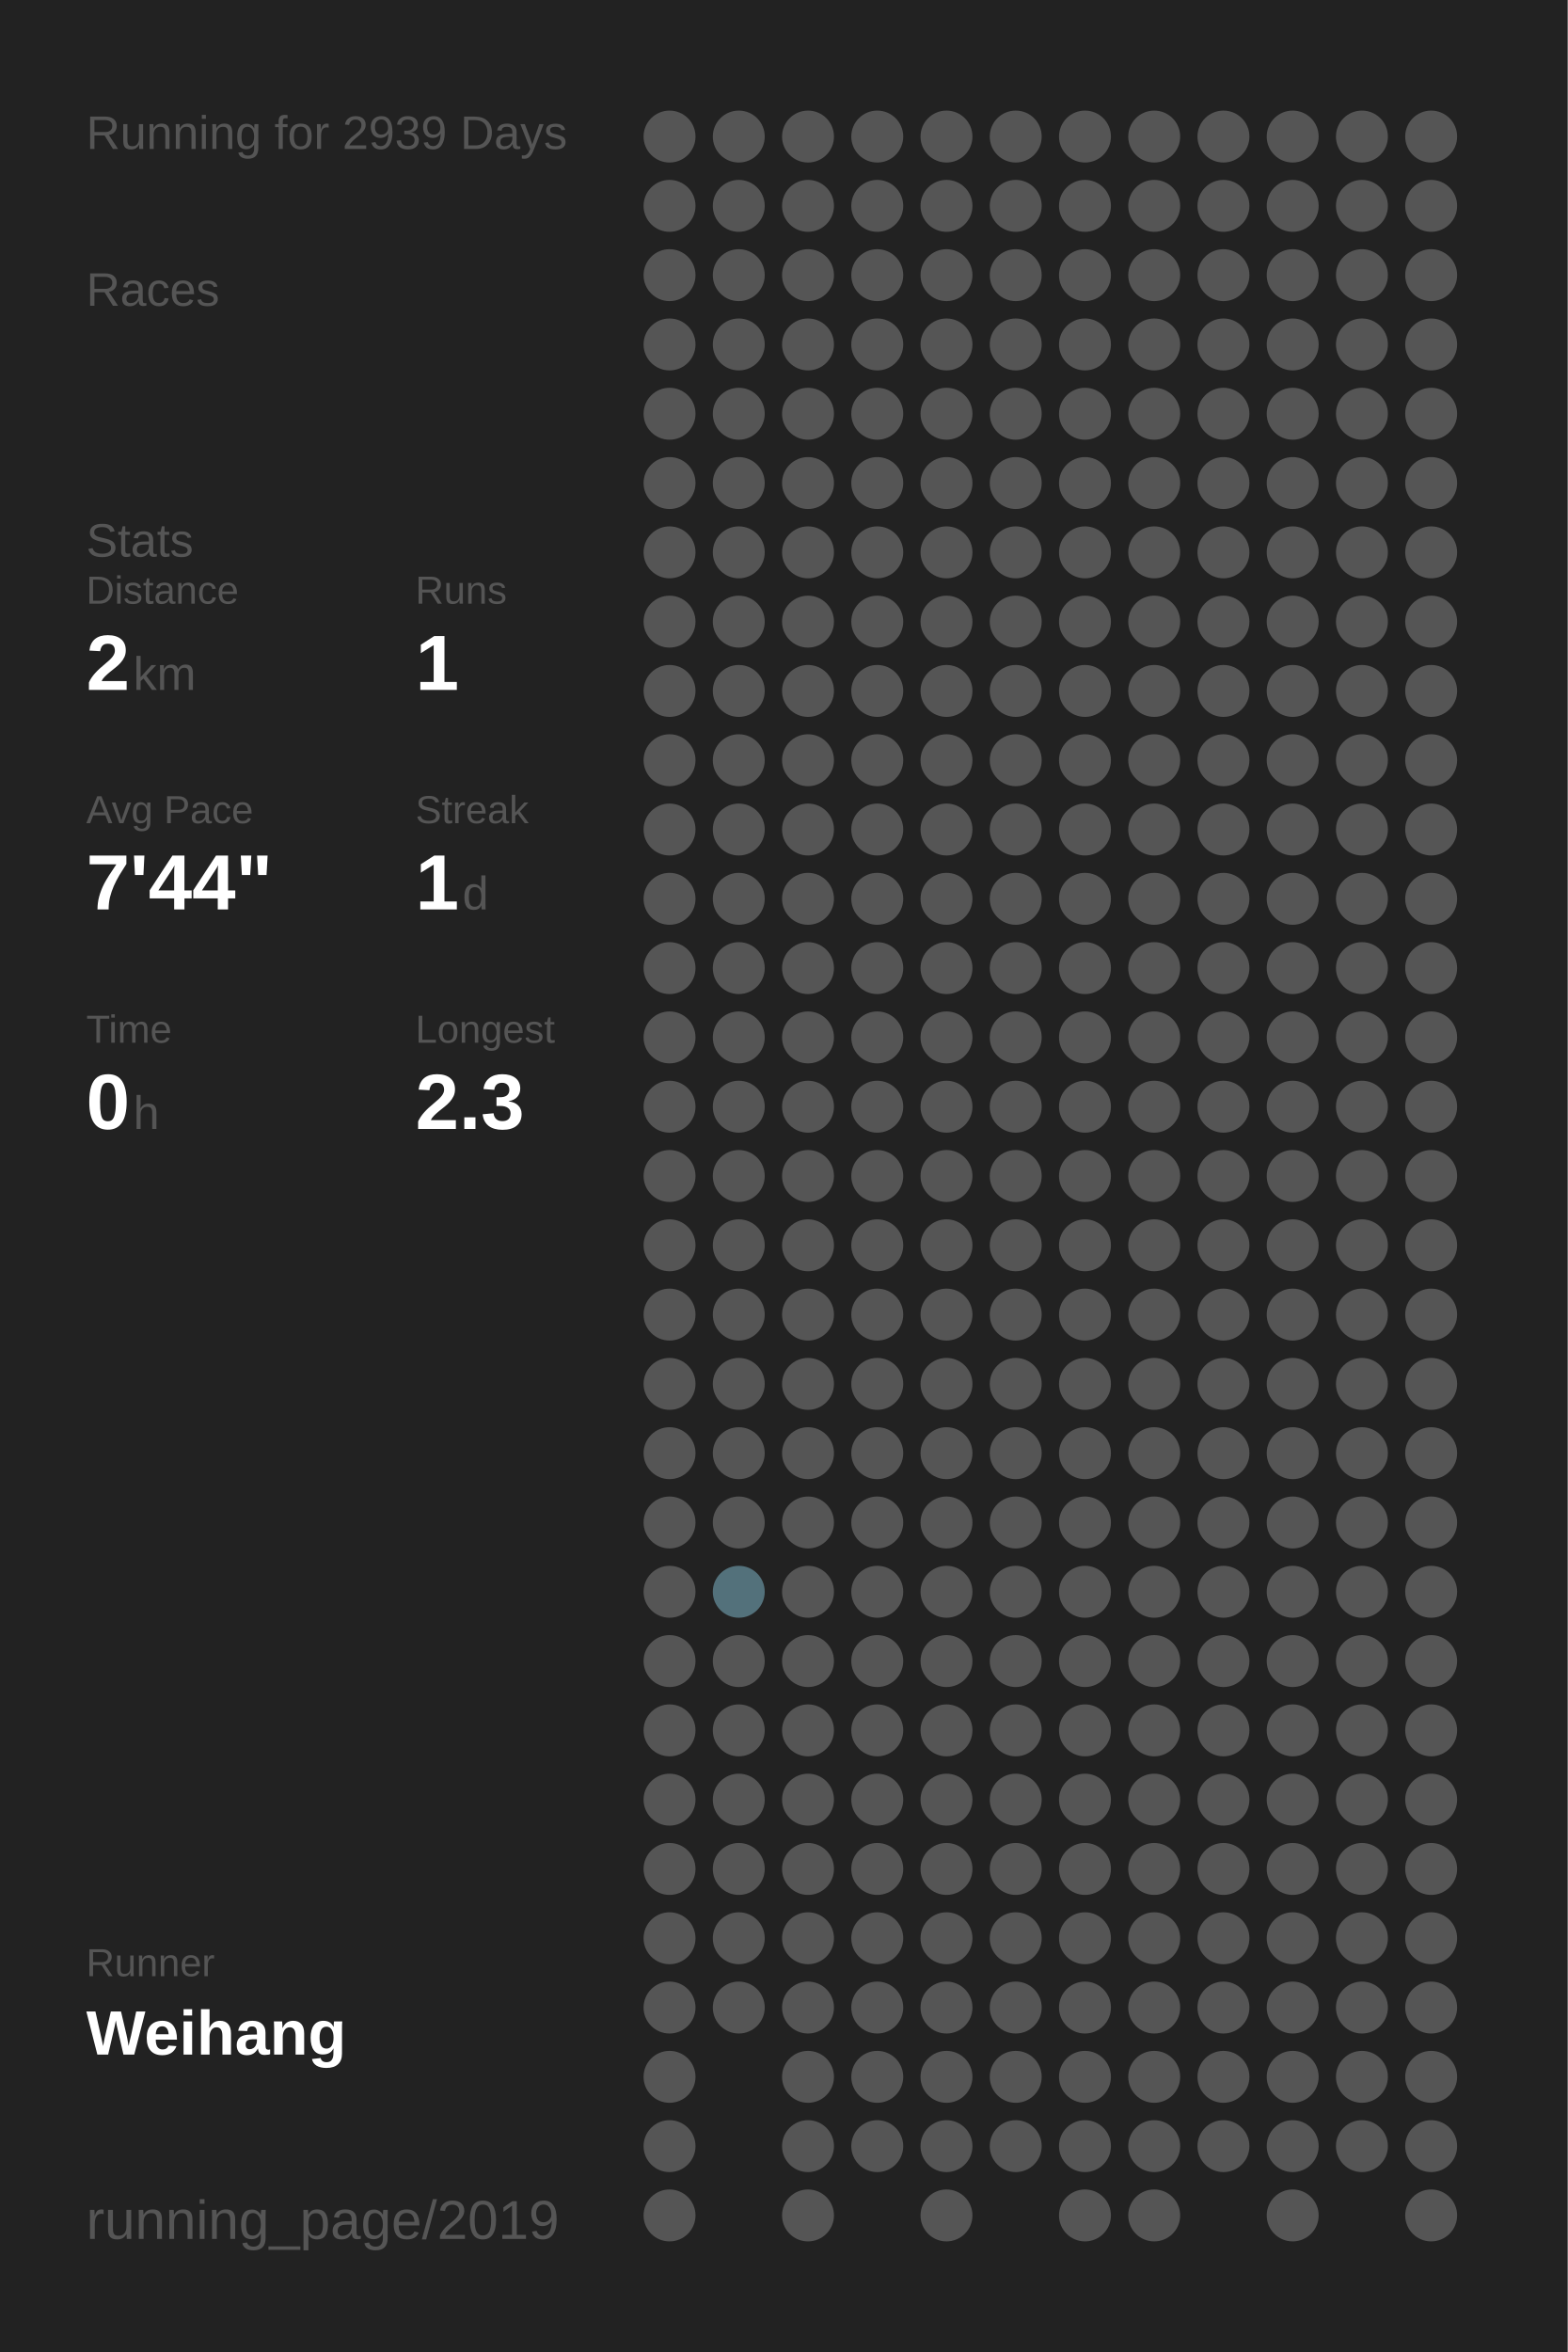
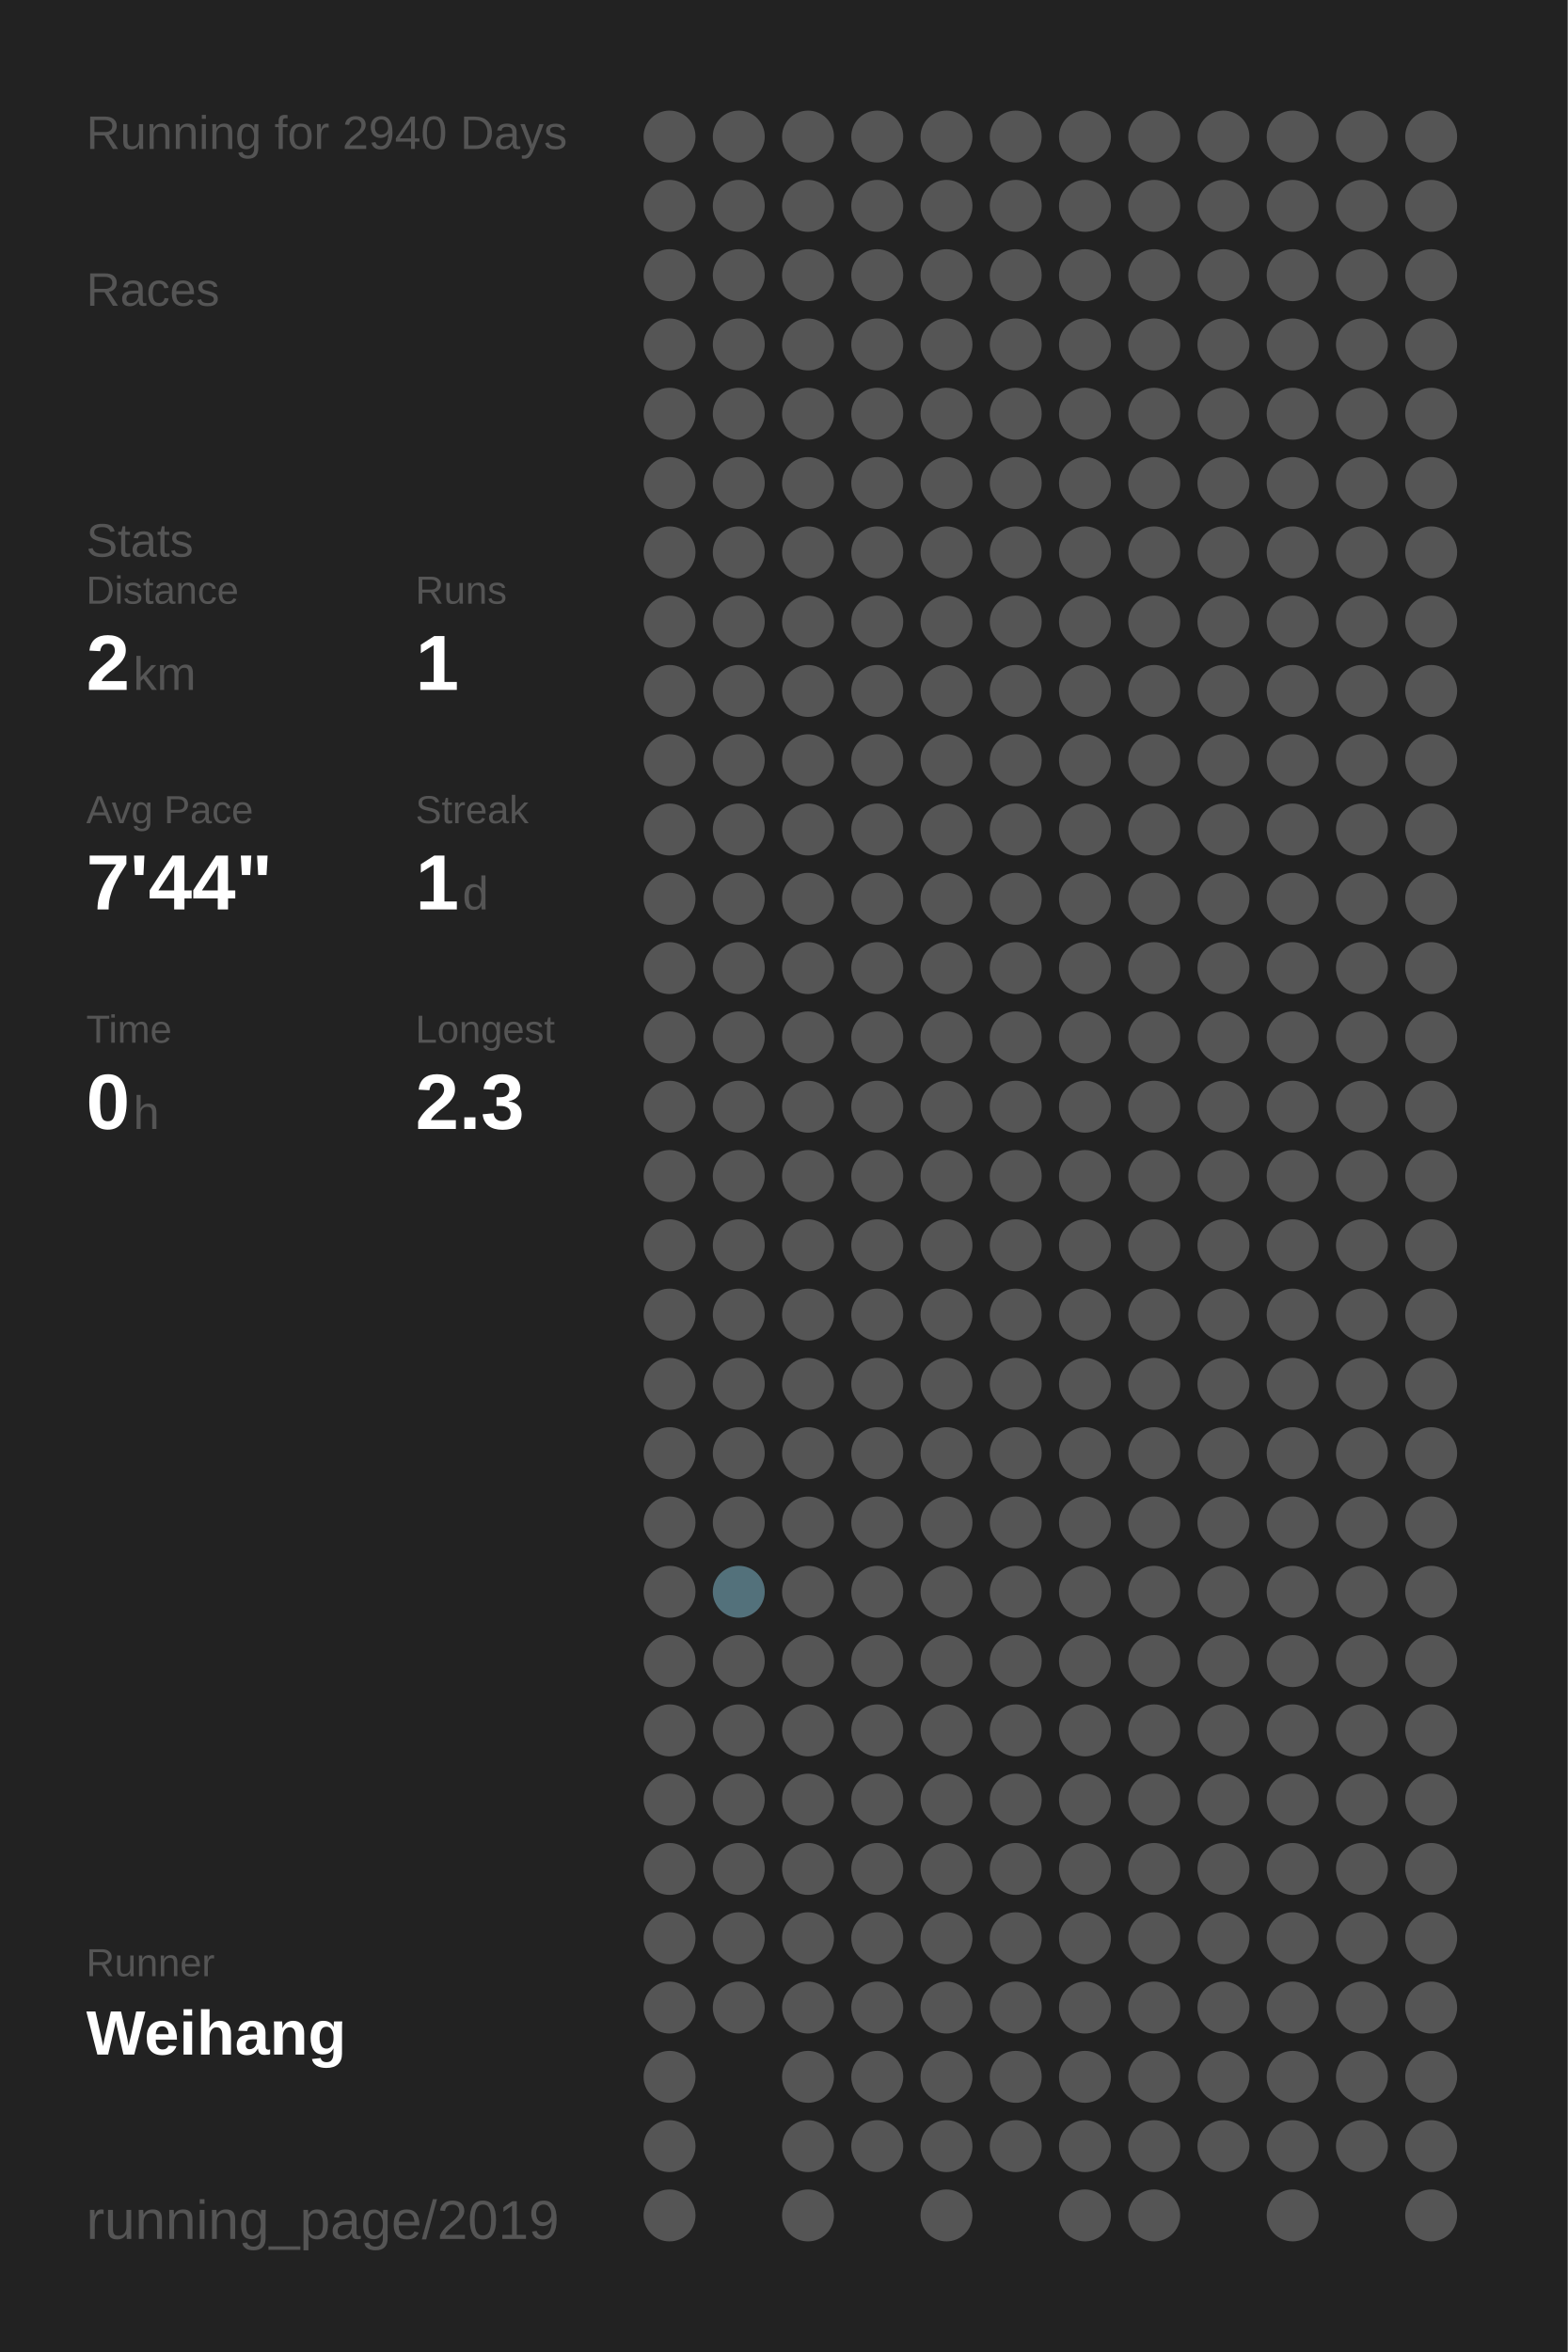
<svg xmlns="http://www.w3.org/2000/svg" baseProfile="full" height="300mm" version="1.1" viewBox="0,0,200,300" width="200mm">
  <defs />
  <rect fill="#222222" height="300" width="200" x="0" y="0" />
-   <text fill="#555555" style="font-size:6px; font-family:Arial;" x="11" y="19">Running for 2939 Days</text>
+   <text fill="#555555" style="font-size:6px; font-family:Arial;" x="11" y="19">Running for 2940 Days</text>
  <text fill="#555555" style="font-size:6px; font-family:Arial;" x="11" y="39">Races</text>
  <text fill="#555555" style="font-size:6px; font-family:Arial;" x="11" y="71">Stats</text>
  <text fill="#555555" style="font-size:5px; font-family:Arial;" x="11" y="77">Distance</text>
  <text fill="#FFFFFF" style="font-size:10px; font-family:Arial; font-weight:bold;" x="11" y="88">2</text>
  <text fill="#555555" style="font-size:6px; font-family:Arial;" x="17" y="88">km</text>
  <text fill="#555555" style="font-size:5px; font-family:Arial;" x="53" y="77">Runs</text>
  <text fill="#FFFFFF" style="font-size:10px; font-family:Arial; font-weight:bold;" x="53" y="88">1</text>
  <text fill="#555555" style="font-size:5px; font-family:Arial;" x="11" y="105">Avg Pace</text>
  <text fill="#FFFFFF" style="font-size:10px; font-family:Arial; font-weight:bold;" x="11" y="116">7'44"</text>
  <text fill="#555555" style="font-size:5px; font-family:Arial;" x="53" y="105">Streak</text>
  <text fill="#FFFFFF" style="font-size:10px; font-family:Arial; font-weight:bold;" x="53" y="116">1</text>
  <text fill="#555555" style="font-size:6px; font-family:Arial;" x="59" y="116">d</text>
  <text fill="#555555" style="font-size:5px; font-family:Arial;" x="11" y="133">Time</text>
  <text fill="#FFFFFF" style="font-size:10px; font-family:Arial; font-weight:bold;" x="11" y="144">0</text>
  <text fill="#555555" style="font-size:6px; font-family:Arial;" x="17" y="144">h</text>
  <text fill="#555555" style="font-size:5px; font-family:Arial;" x="53" y="133">Longest</text>
  <text fill="#FFFFFF" style="font-size:10px; font-family:Arial; font-weight:bold;" x="53" y="144">2.3</text>
  <text fill="#555555" style="font-size:5px; font-family:Arial;" x="11" y="252.065">Runner</text>
  <text fill="#FFFFFF" style="font-size:8px; font-family:Arial; font-weight:bold;" x="11" y="262.065">Weihang</text>
  <text fill="#555555" style="font-size:7px; font-family:Arial;" x="11" y="285.581">running_page/2019</text>
  <circle cx="85.417" cy="17.419" fill="#555555" r="3.312" />
  <circle cx="85.417" cy="26.258" fill="#555555" r="3.312" />
  <circle cx="85.417" cy="35.097" fill="#555555" r="3.312" />
  <circle cx="85.417" cy="43.935" fill="#555555" r="3.312" />
  <circle cx="85.417" cy="52.774" fill="#555555" r="3.312" />
  <circle cx="85.417" cy="61.613" fill="#555555" r="3.312" />
  <circle cx="85.417" cy="70.452" fill="#555555" r="3.312" />
  <circle cx="85.417" cy="79.29" fill="#555555" r="3.312" />
  <circle cx="85.417" cy="88.129" fill="#555555" r="3.312" />
  <circle cx="85.417" cy="96.968" fill="#555555" r="3.312" />
  <circle cx="85.417" cy="105.806" fill="#555555" r="3.312" />
  <circle cx="85.417" cy="114.645" fill="#555555" r="3.312" />
  <circle cx="85.417" cy="123.484" fill="#555555" r="3.312" />
  <circle cx="85.417" cy="132.323" fill="#555555" r="3.312" />
  <circle cx="85.417" cy="141.161" fill="#555555" r="3.312" />
  <circle cx="85.417" cy="150" fill="#555555" r="3.312" />
  <circle cx="85.417" cy="158.839" fill="#555555" r="3.312" />
  <circle cx="85.417" cy="167.677" fill="#555555" r="3.312" />
  <circle cx="85.417" cy="176.516" fill="#555555" r="3.312" />
  <circle cx="85.417" cy="185.355" fill="#555555" r="3.312" />
  <circle cx="85.417" cy="194.194" fill="#555555" r="3.312" />
  <circle cx="85.417" cy="203.032" fill="#555555" r="3.312" />
  <circle cx="85.417" cy="211.871" fill="#555555" r="3.312" />
  <circle cx="85.417" cy="220.71" fill="#555555" r="3.312" />
  <circle cx="85.417" cy="229.548" fill="#555555" r="3.312" />
  <circle cx="85.417" cy="238.387" fill="#555555" r="3.312" />
  <circle cx="85.417" cy="247.226" fill="#555555" r="3.312" />
  <circle cx="85.417" cy="256.065" fill="#555555" r="3.312" />
  <circle cx="85.417" cy="264.903" fill="#555555" r="3.312" />
  <circle cx="85.417" cy="273.742" fill="#555555" r="3.312" />
  <circle cx="85.417" cy="282.581" fill="#555555" r="3.312" />
  <circle cx="94.25" cy="17.419" fill="#555555" r="3.312" />
  <circle cx="94.25" cy="26.258" fill="#555555" r="3.312" />
  <circle cx="94.25" cy="35.097" fill="#555555" r="3.312" />
  <circle cx="94.25" cy="43.935" fill="#555555" r="3.312" />
  <circle cx="94.25" cy="52.774" fill="#555555" r="3.312" />
  <circle cx="94.25" cy="61.613" fill="#555555" r="3.312" />
  <circle cx="94.25" cy="70.452" fill="#555555" r="3.312" />
  <circle cx="94.25" cy="79.29" fill="#555555" r="3.312" />
  <circle cx="94.25" cy="88.129" fill="#555555" r="3.312" />
  <circle cx="94.25" cy="96.968" fill="#555555" r="3.312" />
  <circle cx="94.25" cy="105.806" fill="#555555" r="3.312" />
  <circle cx="94.25" cy="114.645" fill="#555555" r="3.312" />
  <circle cx="94.25" cy="123.484" fill="#555555" r="3.312" />
  <circle cx="94.25" cy="132.323" fill="#555555" r="3.312" />
  <circle cx="94.25" cy="141.161" fill="#555555" r="3.312" />
  <circle cx="94.25" cy="150" fill="#555555" r="3.312" />
  <circle cx="94.25" cy="158.839" fill="#555555" r="3.312" />
  <circle cx="94.25" cy="167.677" fill="#555555" r="3.312" />
  <circle cx="94.25" cy="176.516" fill="#555555" r="3.312" />
  <circle cx="94.25" cy="185.355" fill="#555555" r="3.312" />
  <circle cx="94.25" cy="194.194" fill="#555555" r="3.312" />
  <circle cx="94.25" cy="203.032" fill="#53717b" r="3.312" />
  <circle cx="94.25" cy="211.871" fill="#555555" r="3.312" />
  <circle cx="94.25" cy="220.71" fill="#555555" r="3.312" />
  <circle cx="94.25" cy="229.548" fill="#555555" r="3.312" />
  <circle cx="94.25" cy="238.387" fill="#555555" r="3.312" />
  <circle cx="94.25" cy="247.226" fill="#555555" r="3.312" />
  <circle cx="94.25" cy="256.065" fill="#555555" r="3.312" />
  <circle cx="103.083" cy="17.419" fill="#555555" r="3.312" />
  <circle cx="103.083" cy="26.258" fill="#555555" r="3.312" />
  <circle cx="103.083" cy="35.097" fill="#555555" r="3.312" />
  <circle cx="103.083" cy="43.935" fill="#555555" r="3.312" />
  <circle cx="103.083" cy="52.774" fill="#555555" r="3.312" />
  <circle cx="103.083" cy="61.613" fill="#555555" r="3.312" />
  <circle cx="103.083" cy="70.452" fill="#555555" r="3.312" />
  <circle cx="103.083" cy="79.29" fill="#555555" r="3.312" />
  <circle cx="103.083" cy="88.129" fill="#555555" r="3.312" />
  <circle cx="103.083" cy="96.968" fill="#555555" r="3.312" />
  <circle cx="103.083" cy="105.806" fill="#555555" r="3.312" />
  <circle cx="103.083" cy="114.645" fill="#555555" r="3.312" />
  <circle cx="103.083" cy="123.484" fill="#555555" r="3.312" />
  <circle cx="103.083" cy="132.323" fill="#555555" r="3.312" />
  <circle cx="103.083" cy="141.161" fill="#555555" r="3.312" />
  <circle cx="103.083" cy="150" fill="#555555" r="3.312" />
  <circle cx="103.083" cy="158.839" fill="#555555" r="3.312" />
  <circle cx="103.083" cy="167.677" fill="#555555" r="3.312" />
  <circle cx="103.083" cy="176.516" fill="#555555" r="3.312" />
  <circle cx="103.083" cy="185.355" fill="#555555" r="3.312" />
  <circle cx="103.083" cy="194.194" fill="#555555" r="3.312" />
  <circle cx="103.083" cy="203.032" fill="#555555" r="3.312" />
  <circle cx="103.083" cy="211.871" fill="#555555" r="3.312" />
  <circle cx="103.083" cy="220.71" fill="#555555" r="3.312" />
  <circle cx="103.083" cy="229.548" fill="#555555" r="3.312" />
  <circle cx="103.083" cy="238.387" fill="#555555" r="3.312" />
  <circle cx="103.083" cy="247.226" fill="#555555" r="3.312" />
  <circle cx="103.083" cy="256.065" fill="#555555" r="3.312" />
  <circle cx="103.083" cy="264.903" fill="#555555" r="3.312" />
  <circle cx="103.083" cy="273.742" fill="#555555" r="3.312" />
  <circle cx="103.083" cy="282.581" fill="#555555" r="3.312" />
  <circle cx="111.917" cy="17.419" fill="#555555" r="3.312" />
  <circle cx="111.917" cy="26.258" fill="#555555" r="3.312" />
  <circle cx="111.917" cy="35.097" fill="#555555" r="3.312" />
  <circle cx="111.917" cy="43.935" fill="#555555" r="3.312" />
  <circle cx="111.917" cy="52.774" fill="#555555" r="3.312" />
  <circle cx="111.917" cy="61.613" fill="#555555" r="3.312" />
  <circle cx="111.917" cy="70.452" fill="#555555" r="3.312" />
  <circle cx="111.917" cy="79.29" fill="#555555" r="3.312" />
  <circle cx="111.917" cy="88.129" fill="#555555" r="3.312" />
  <circle cx="111.917" cy="96.968" fill="#555555" r="3.312" />
  <circle cx="111.917" cy="105.806" fill="#555555" r="3.312" />
  <circle cx="111.917" cy="114.645" fill="#555555" r="3.312" />
  <circle cx="111.917" cy="123.484" fill="#555555" r="3.312" />
  <circle cx="111.917" cy="132.323" fill="#555555" r="3.312" />
  <circle cx="111.917" cy="141.161" fill="#555555" r="3.312" />
  <circle cx="111.917" cy="150" fill="#555555" r="3.312" />
  <circle cx="111.917" cy="158.839" fill="#555555" r="3.312" />
  <circle cx="111.917" cy="167.677" fill="#555555" r="3.312" />
  <circle cx="111.917" cy="176.516" fill="#555555" r="3.312" />
  <circle cx="111.917" cy="185.355" fill="#555555" r="3.312" />
  <circle cx="111.917" cy="194.194" fill="#555555" r="3.312" />
  <circle cx="111.917" cy="203.032" fill="#555555" r="3.312" />
  <circle cx="111.917" cy="211.871" fill="#555555" r="3.312" />
  <circle cx="111.917" cy="220.71" fill="#555555" r="3.312" />
  <circle cx="111.917" cy="229.548" fill="#555555" r="3.312" />
  <circle cx="111.917" cy="238.387" fill="#555555" r="3.312" />
  <circle cx="111.917" cy="247.226" fill="#555555" r="3.312" />
  <circle cx="111.917" cy="256.065" fill="#555555" r="3.312" />
  <circle cx="111.917" cy="264.903" fill="#555555" r="3.312" />
  <circle cx="111.917" cy="273.742" fill="#555555" r="3.312" />
  <circle cx="120.75" cy="17.419" fill="#555555" r="3.312" />
  <circle cx="120.75" cy="26.258" fill="#555555" r="3.312" />
  <circle cx="120.75" cy="35.097" fill="#555555" r="3.312" />
  <circle cx="120.75" cy="43.935" fill="#555555" r="3.312" />
  <circle cx="120.75" cy="52.774" fill="#555555" r="3.312" />
  <circle cx="120.75" cy="61.613" fill="#555555" r="3.312" />
  <circle cx="120.75" cy="70.452" fill="#555555" r="3.312" />
  <circle cx="120.75" cy="79.29" fill="#555555" r="3.312" />
  <circle cx="120.75" cy="88.129" fill="#555555" r="3.312" />
  <circle cx="120.75" cy="96.968" fill="#555555" r="3.312" />
  <circle cx="120.75" cy="105.806" fill="#555555" r="3.312" />
  <circle cx="120.75" cy="114.645" fill="#555555" r="3.312" />
  <circle cx="120.75" cy="123.484" fill="#555555" r="3.312" />
  <circle cx="120.75" cy="132.323" fill="#555555" r="3.312" />
  <circle cx="120.75" cy="141.161" fill="#555555" r="3.312" />
  <circle cx="120.75" cy="150" fill="#555555" r="3.312" />
  <circle cx="120.75" cy="158.839" fill="#555555" r="3.312" />
  <circle cx="120.75" cy="167.677" fill="#555555" r="3.312" />
  <circle cx="120.75" cy="176.516" fill="#555555" r="3.312" />
  <circle cx="120.75" cy="185.355" fill="#555555" r="3.312" />
  <circle cx="120.75" cy="194.194" fill="#555555" r="3.312" />
  <circle cx="120.75" cy="203.032" fill="#555555" r="3.312" />
  <circle cx="120.75" cy="211.871" fill="#555555" r="3.312" />
  <circle cx="120.75" cy="220.71" fill="#555555" r="3.312" />
  <circle cx="120.75" cy="229.548" fill="#555555" r="3.312" />
  <circle cx="120.75" cy="238.387" fill="#555555" r="3.312" />
  <circle cx="120.75" cy="247.226" fill="#555555" r="3.312" />
  <circle cx="120.75" cy="256.065" fill="#555555" r="3.312" />
  <circle cx="120.75" cy="264.903" fill="#555555" r="3.312" />
  <circle cx="120.75" cy="273.742" fill="#555555" r="3.312" />
  <circle cx="120.75" cy="282.581" fill="#555555" r="3.312" />
  <circle cx="129.583" cy="17.419" fill="#555555" r="3.312" />
  <circle cx="129.583" cy="26.258" fill="#555555" r="3.312" />
  <circle cx="129.583" cy="35.097" fill="#555555" r="3.312" />
  <circle cx="129.583" cy="43.935" fill="#555555" r="3.312" />
  <circle cx="129.583" cy="52.774" fill="#555555" r="3.312" />
  <circle cx="129.583" cy="61.613" fill="#555555" r="3.312" />
  <circle cx="129.583" cy="70.452" fill="#555555" r="3.312" />
  <circle cx="129.583" cy="79.29" fill="#555555" r="3.312" />
  <circle cx="129.583" cy="88.129" fill="#555555" r="3.312" />
  <circle cx="129.583" cy="96.968" fill="#555555" r="3.312" />
  <circle cx="129.583" cy="105.806" fill="#555555" r="3.312" />
  <circle cx="129.583" cy="114.645" fill="#555555" r="3.312" />
  <circle cx="129.583" cy="123.484" fill="#555555" r="3.312" />
  <circle cx="129.583" cy="132.323" fill="#555555" r="3.312" />
  <circle cx="129.583" cy="141.161" fill="#555555" r="3.312" />
  <circle cx="129.583" cy="150" fill="#555555" r="3.312" />
  <circle cx="129.583" cy="158.839" fill="#555555" r="3.312" />
  <circle cx="129.583" cy="167.677" fill="#555555" r="3.312" />
  <circle cx="129.583" cy="176.516" fill="#555555" r="3.312" />
  <circle cx="129.583" cy="185.355" fill="#555555" r="3.312" />
  <circle cx="129.583" cy="194.194" fill="#555555" r="3.312" />
  <circle cx="129.583" cy="203.032" fill="#555555" r="3.312" />
  <circle cx="129.583" cy="211.871" fill="#555555" r="3.312" />
  <circle cx="129.583" cy="220.71" fill="#555555" r="3.312" />
  <circle cx="129.583" cy="229.548" fill="#555555" r="3.312" />
  <circle cx="129.583" cy="238.387" fill="#555555" r="3.312" />
  <circle cx="129.583" cy="247.226" fill="#555555" r="3.312" />
  <circle cx="129.583" cy="256.065" fill="#555555" r="3.312" />
  <circle cx="129.583" cy="264.903" fill="#555555" r="3.312" />
  <circle cx="129.583" cy="273.742" fill="#555555" r="3.312" />
  <circle cx="138.417" cy="17.419" fill="#555555" r="3.312" />
  <circle cx="138.417" cy="26.258" fill="#555555" r="3.312" />
  <circle cx="138.417" cy="35.097" fill="#555555" r="3.312" />
  <circle cx="138.417" cy="43.935" fill="#555555" r="3.312" />
  <circle cx="138.417" cy="52.774" fill="#555555" r="3.312" />
  <circle cx="138.417" cy="61.613" fill="#555555" r="3.312" />
  <circle cx="138.417" cy="70.452" fill="#555555" r="3.312" />
  <circle cx="138.417" cy="79.29" fill="#555555" r="3.312" />
  <circle cx="138.417" cy="88.129" fill="#555555" r="3.312" />
  <circle cx="138.417" cy="96.968" fill="#555555" r="3.312" />
  <circle cx="138.417" cy="105.806" fill="#555555" r="3.312" />
  <circle cx="138.417" cy="114.645" fill="#555555" r="3.312" />
  <circle cx="138.417" cy="123.484" fill="#555555" r="3.312" />
  <circle cx="138.417" cy="132.323" fill="#555555" r="3.312" />
  <circle cx="138.417" cy="141.161" fill="#555555" r="3.312" />
  <circle cx="138.417" cy="150" fill="#555555" r="3.312" />
  <circle cx="138.417" cy="158.839" fill="#555555" r="3.312" />
  <circle cx="138.417" cy="167.677" fill="#555555" r="3.312" />
  <circle cx="138.417" cy="176.516" fill="#555555" r="3.312" />
  <circle cx="138.417" cy="185.355" fill="#555555" r="3.312" />
  <circle cx="138.417" cy="194.194" fill="#555555" r="3.312" />
  <circle cx="138.417" cy="203.032" fill="#555555" r="3.312" />
  <circle cx="138.417" cy="211.871" fill="#555555" r="3.312" />
  <circle cx="138.417" cy="220.71" fill="#555555" r="3.312" />
  <circle cx="138.417" cy="229.548" fill="#555555" r="3.312" />
  <circle cx="138.417" cy="238.387" fill="#555555" r="3.312" />
  <circle cx="138.417" cy="247.226" fill="#555555" r="3.312" />
  <circle cx="138.417" cy="256.065" fill="#555555" r="3.312" />
  <circle cx="138.417" cy="264.903" fill="#555555" r="3.312" />
  <circle cx="138.417" cy="273.742" fill="#555555" r="3.312" />
  <circle cx="138.417" cy="282.581" fill="#555555" r="3.312" />
  <circle cx="147.25" cy="17.419" fill="#555555" r="3.312" />
  <circle cx="147.25" cy="26.258" fill="#555555" r="3.312" />
  <circle cx="147.25" cy="35.097" fill="#555555" r="3.312" />
  <circle cx="147.25" cy="43.935" fill="#555555" r="3.312" />
  <circle cx="147.25" cy="52.774" fill="#555555" r="3.312" />
  <circle cx="147.25" cy="61.613" fill="#555555" r="3.312" />
  <circle cx="147.25" cy="70.452" fill="#555555" r="3.312" />
  <circle cx="147.25" cy="79.29" fill="#555555" r="3.312" />
  <circle cx="147.25" cy="88.129" fill="#555555" r="3.312" />
  <circle cx="147.25" cy="96.968" fill="#555555" r="3.312" />
  <circle cx="147.25" cy="105.806" fill="#555555" r="3.312" />
  <circle cx="147.25" cy="114.645" fill="#555555" r="3.312" />
  <circle cx="147.25" cy="123.484" fill="#555555" r="3.312" />
  <circle cx="147.25" cy="132.323" fill="#555555" r="3.312" />
  <circle cx="147.25" cy="141.161" fill="#555555" r="3.312" />
  <circle cx="147.25" cy="150" fill="#555555" r="3.312" />
  <circle cx="147.25" cy="158.839" fill="#555555" r="3.312" />
  <circle cx="147.25" cy="167.677" fill="#555555" r="3.312" />
  <circle cx="147.25" cy="176.516" fill="#555555" r="3.312" />
  <circle cx="147.25" cy="185.355" fill="#555555" r="3.312" />
  <circle cx="147.25" cy="194.194" fill="#555555" r="3.312" />
  <circle cx="147.25" cy="203.032" fill="#555555" r="3.312" />
  <circle cx="147.25" cy="211.871" fill="#555555" r="3.312" />
  <circle cx="147.25" cy="220.71" fill="#555555" r="3.312" />
  <circle cx="147.25" cy="229.548" fill="#555555" r="3.312" />
  <circle cx="147.25" cy="238.387" fill="#555555" r="3.312" />
  <circle cx="147.25" cy="247.226" fill="#555555" r="3.312" />
  <circle cx="147.25" cy="256.065" fill="#555555" r="3.312" />
  <circle cx="147.25" cy="264.903" fill="#555555" r="3.312" />
  <circle cx="147.25" cy="273.742" fill="#555555" r="3.312" />
  <circle cx="147.25" cy="282.581" fill="#555555" r="3.312" />
  <circle cx="156.083" cy="17.419" fill="#555555" r="3.312" />
  <circle cx="156.083" cy="26.258" fill="#555555" r="3.312" />
  <circle cx="156.083" cy="35.097" fill="#555555" r="3.312" />
  <circle cx="156.083" cy="43.935" fill="#555555" r="3.312" />
  <circle cx="156.083" cy="52.774" fill="#555555" r="3.312" />
  <circle cx="156.083" cy="61.613" fill="#555555" r="3.312" />
  <circle cx="156.083" cy="70.452" fill="#555555" r="3.312" />
  <circle cx="156.083" cy="79.29" fill="#555555" r="3.312" />
  <circle cx="156.083" cy="88.129" fill="#555555" r="3.312" />
  <circle cx="156.083" cy="96.968" fill="#555555" r="3.312" />
  <circle cx="156.083" cy="105.806" fill="#555555" r="3.312" />
  <circle cx="156.083" cy="114.645" fill="#555555" r="3.312" />
  <circle cx="156.083" cy="123.484" fill="#555555" r="3.312" />
  <circle cx="156.083" cy="132.323" fill="#555555" r="3.312" />
  <circle cx="156.083" cy="141.161" fill="#555555" r="3.312" />
  <circle cx="156.083" cy="150" fill="#555555" r="3.312" />
  <circle cx="156.083" cy="158.839" fill="#555555" r="3.312" />
  <circle cx="156.083" cy="167.677" fill="#555555" r="3.312" />
  <circle cx="156.083" cy="176.516" fill="#555555" r="3.312" />
  <circle cx="156.083" cy="185.355" fill="#555555" r="3.312" />
  <circle cx="156.083" cy="194.194" fill="#555555" r="3.312" />
  <circle cx="156.083" cy="203.032" fill="#555555" r="3.312" />
  <circle cx="156.083" cy="211.871" fill="#555555" r="3.312" />
  <circle cx="156.083" cy="220.71" fill="#555555" r="3.312" />
  <circle cx="156.083" cy="229.548" fill="#555555" r="3.312" />
  <circle cx="156.083" cy="238.387" fill="#555555" r="3.312" />
  <circle cx="156.083" cy="247.226" fill="#555555" r="3.312" />
  <circle cx="156.083" cy="256.065" fill="#555555" r="3.312" />
  <circle cx="156.083" cy="264.903" fill="#555555" r="3.312" />
  <circle cx="156.083" cy="273.742" fill="#555555" r="3.312" />
  <circle cx="164.917" cy="17.419" fill="#555555" r="3.312" />
  <circle cx="164.917" cy="26.258" fill="#555555" r="3.312" />
  <circle cx="164.917" cy="35.097" fill="#555555" r="3.312" />
  <circle cx="164.917" cy="43.935" fill="#555555" r="3.312" />
  <circle cx="164.917" cy="52.774" fill="#555555" r="3.312" />
  <circle cx="164.917" cy="61.613" fill="#555555" r="3.312" />
  <circle cx="164.917" cy="70.452" fill="#555555" r="3.312" />
  <circle cx="164.917" cy="79.29" fill="#555555" r="3.312" />
  <circle cx="164.917" cy="88.129" fill="#555555" r="3.312" />
  <circle cx="164.917" cy="96.968" fill="#555555" r="3.312" />
  <circle cx="164.917" cy="105.806" fill="#555555" r="3.312" />
  <circle cx="164.917" cy="114.645" fill="#555555" r="3.312" />
  <circle cx="164.917" cy="123.484" fill="#555555" r="3.312" />
  <circle cx="164.917" cy="132.323" fill="#555555" r="3.312" />
  <circle cx="164.917" cy="141.161" fill="#555555" r="3.312" />
  <circle cx="164.917" cy="150" fill="#555555" r="3.312" />
  <circle cx="164.917" cy="158.839" fill="#555555" r="3.312" />
  <circle cx="164.917" cy="167.677" fill="#555555" r="3.312" />
  <circle cx="164.917" cy="176.516" fill="#555555" r="3.312" />
  <circle cx="164.917" cy="185.355" fill="#555555" r="3.312" />
  <circle cx="164.917" cy="194.194" fill="#555555" r="3.312" />
  <circle cx="164.917" cy="203.032" fill="#555555" r="3.312" />
  <circle cx="164.917" cy="211.871" fill="#555555" r="3.312" />
  <circle cx="164.917" cy="220.71" fill="#555555" r="3.312" />
  <circle cx="164.917" cy="229.548" fill="#555555" r="3.312" />
  <circle cx="164.917" cy="238.387" fill="#555555" r="3.312" />
  <circle cx="164.917" cy="247.226" fill="#555555" r="3.312" />
  <circle cx="164.917" cy="256.065" fill="#555555" r="3.312" />
  <circle cx="164.917" cy="264.903" fill="#555555" r="3.312" />
  <circle cx="164.917" cy="273.742" fill="#555555" r="3.312" />
  <circle cx="164.917" cy="282.581" fill="#555555" r="3.312" />
  <circle cx="173.75" cy="17.419" fill="#555555" r="3.312" />
  <circle cx="173.75" cy="26.258" fill="#555555" r="3.312" />
  <circle cx="173.75" cy="35.097" fill="#555555" r="3.312" />
  <circle cx="173.75" cy="43.935" fill="#555555" r="3.312" />
  <circle cx="173.75" cy="52.774" fill="#555555" r="3.312" />
  <circle cx="173.75" cy="61.613" fill="#555555" r="3.312" />
  <circle cx="173.75" cy="70.452" fill="#555555" r="3.312" />
  <circle cx="173.75" cy="79.29" fill="#555555" r="3.312" />
  <circle cx="173.75" cy="88.129" fill="#555555" r="3.312" />
  <circle cx="173.75" cy="96.968" fill="#555555" r="3.312" />
  <circle cx="173.75" cy="105.806" fill="#555555" r="3.312" />
  <circle cx="173.75" cy="114.645" fill="#555555" r="3.312" />
  <circle cx="173.75" cy="123.484" fill="#555555" r="3.312" />
  <circle cx="173.75" cy="132.323" fill="#555555" r="3.312" />
  <circle cx="173.75" cy="141.161" fill="#555555" r="3.312" />
  <circle cx="173.75" cy="150" fill="#555555" r="3.312" />
  <circle cx="173.75" cy="158.839" fill="#555555" r="3.312" />
  <circle cx="173.75" cy="167.677" fill="#555555" r="3.312" />
  <circle cx="173.75" cy="176.516" fill="#555555" r="3.312" />
  <circle cx="173.75" cy="185.355" fill="#555555" r="3.312" />
  <circle cx="173.75" cy="194.194" fill="#555555" r="3.312" />
  <circle cx="173.75" cy="203.032" fill="#555555" r="3.312" />
  <circle cx="173.75" cy="211.871" fill="#555555" r="3.312" />
  <circle cx="173.75" cy="220.71" fill="#555555" r="3.312" />
  <circle cx="173.75" cy="229.548" fill="#555555" r="3.312" />
  <circle cx="173.75" cy="238.387" fill="#555555" r="3.312" />
  <circle cx="173.75" cy="247.226" fill="#555555" r="3.312" />
  <circle cx="173.75" cy="256.065" fill="#555555" r="3.312" />
  <circle cx="173.75" cy="264.903" fill="#555555" r="3.312" />
  <circle cx="173.75" cy="273.742" fill="#555555" r="3.312" />
  <circle cx="182.583" cy="17.419" fill="#555555" r="3.312" />
  <circle cx="182.583" cy="26.258" fill="#555555" r="3.312" />
  <circle cx="182.583" cy="35.097" fill="#555555" r="3.312" />
  <circle cx="182.583" cy="43.935" fill="#555555" r="3.312" />
  <circle cx="182.583" cy="52.774" fill="#555555" r="3.312" />
  <circle cx="182.583" cy="61.613" fill="#555555" r="3.312" />
  <circle cx="182.583" cy="70.452" fill="#555555" r="3.312" />
  <circle cx="182.583" cy="79.29" fill="#555555" r="3.312" />
  <circle cx="182.583" cy="88.129" fill="#555555" r="3.312" />
  <circle cx="182.583" cy="96.968" fill="#555555" r="3.312" />
  <circle cx="182.583" cy="105.806" fill="#555555" r="3.312" />
  <circle cx="182.583" cy="114.645" fill="#555555" r="3.312" />
  <circle cx="182.583" cy="123.484" fill="#555555" r="3.312" />
  <circle cx="182.583" cy="132.323" fill="#555555" r="3.312" />
  <circle cx="182.583" cy="141.161" fill="#555555" r="3.312" />
  <circle cx="182.583" cy="150" fill="#555555" r="3.312" />
  <circle cx="182.583" cy="158.839" fill="#555555" r="3.312" />
  <circle cx="182.583" cy="167.677" fill="#555555" r="3.312" />
  <circle cx="182.583" cy="176.516" fill="#555555" r="3.312" />
  <circle cx="182.583" cy="185.355" fill="#555555" r="3.312" />
  <circle cx="182.583" cy="194.194" fill="#555555" r="3.312" />
  <circle cx="182.583" cy="203.032" fill="#555555" r="3.312" />
  <circle cx="182.583" cy="211.871" fill="#555555" r="3.312" />
  <circle cx="182.583" cy="220.71" fill="#555555" r="3.312" />
  <circle cx="182.583" cy="229.548" fill="#555555" r="3.312" />
  <circle cx="182.583" cy="238.387" fill="#555555" r="3.312" />
  <circle cx="182.583" cy="247.226" fill="#555555" r="3.312" />
  <circle cx="182.583" cy="256.065" fill="#555555" r="3.312" />
  <circle cx="182.583" cy="264.903" fill="#555555" r="3.312" />
  <circle cx="182.583" cy="273.742" fill="#555555" r="3.312" />
  <circle cx="182.583" cy="282.581" fill="#555555" r="3.312" />
</svg>
